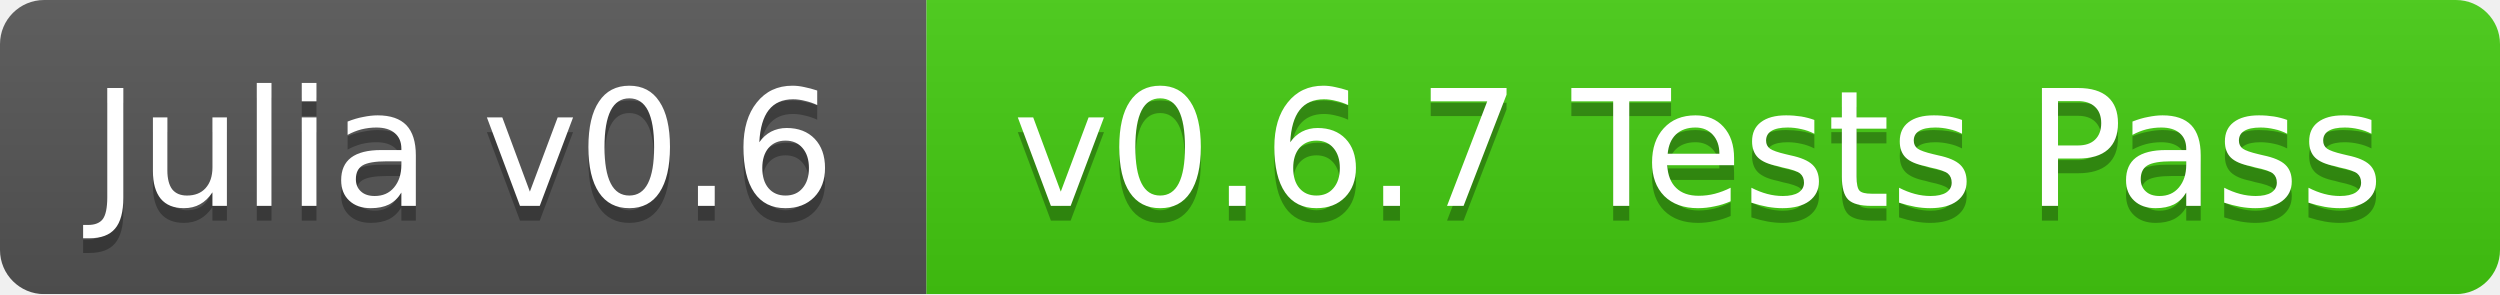
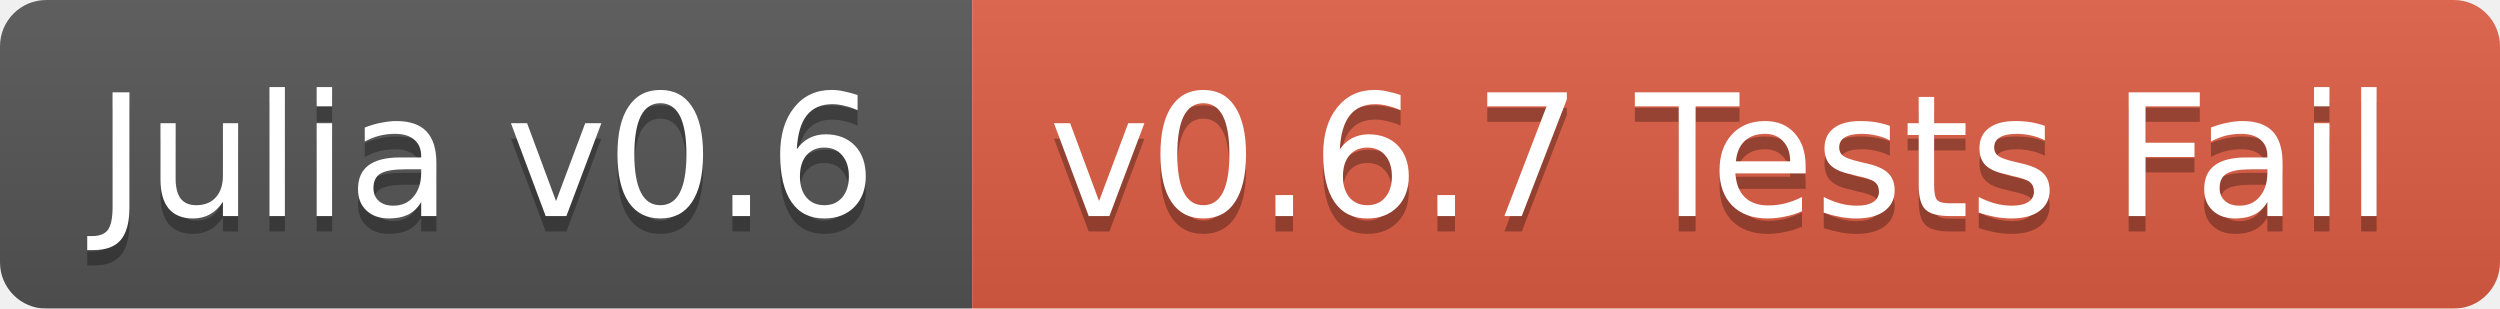
- <svg xmlns="http://www.w3.org/2000/svg" width="170" height="20">
+ <svg xmlns="http://www.w3.org/2000/svg" width="162" height="20">
  <linearGradient id="b" x2="0" y2="100%">
    <stop offset="0" stop-color="#bbb" stop-opacity=".1" />
    <stop offset="1" stop-opacity=".1" />
  </linearGradient>
  <mask id="a">
-     <rect width="170" height="20" rx="3" fill="#fff" />
+     <rect width="162" height="20" rx="3" fill="#fff" />
  </mask>
  <g mask="url(#a)">
    <path fill="#555" d="M0 0h63v20H0z" />
-     <path fill="#4c1" d="M63 0h107v20H63z" />
-     <path fill="url(#b)" d="M0 0h170v20H0z" />
+     <path fill="#e05d44" d="M63 0h99v20H63z" />
+     <path fill="url(#b)" d="M0 0h162v20H0z" />
  </g>
  <g fill="#fff" text-anchor="middle" font-family="DejaVu Sans,Verdana,Geneva,sans-serif" font-size="11">
    <text x="31.5" y="15" fill="#010101" fill-opacity=".3">Julia v0.6</text>
    <text x="31.5" y="14">Julia v0.6</text>
-     <text x="115.5" y="15" fill="#010101" fill-opacity=".3">v0.6.7 Tests Pass</text>
-     <text x="115.5" y="14">v0.6.7 Tests Pass</text>
+     <text x="111.5" y="15" fill="#010101" fill-opacity=".3">v0.6.7 Tests Fail</text>
+     <text x="111.5" y="14">v0.6.7 Tests Fail</text>
  </g>
</svg>
